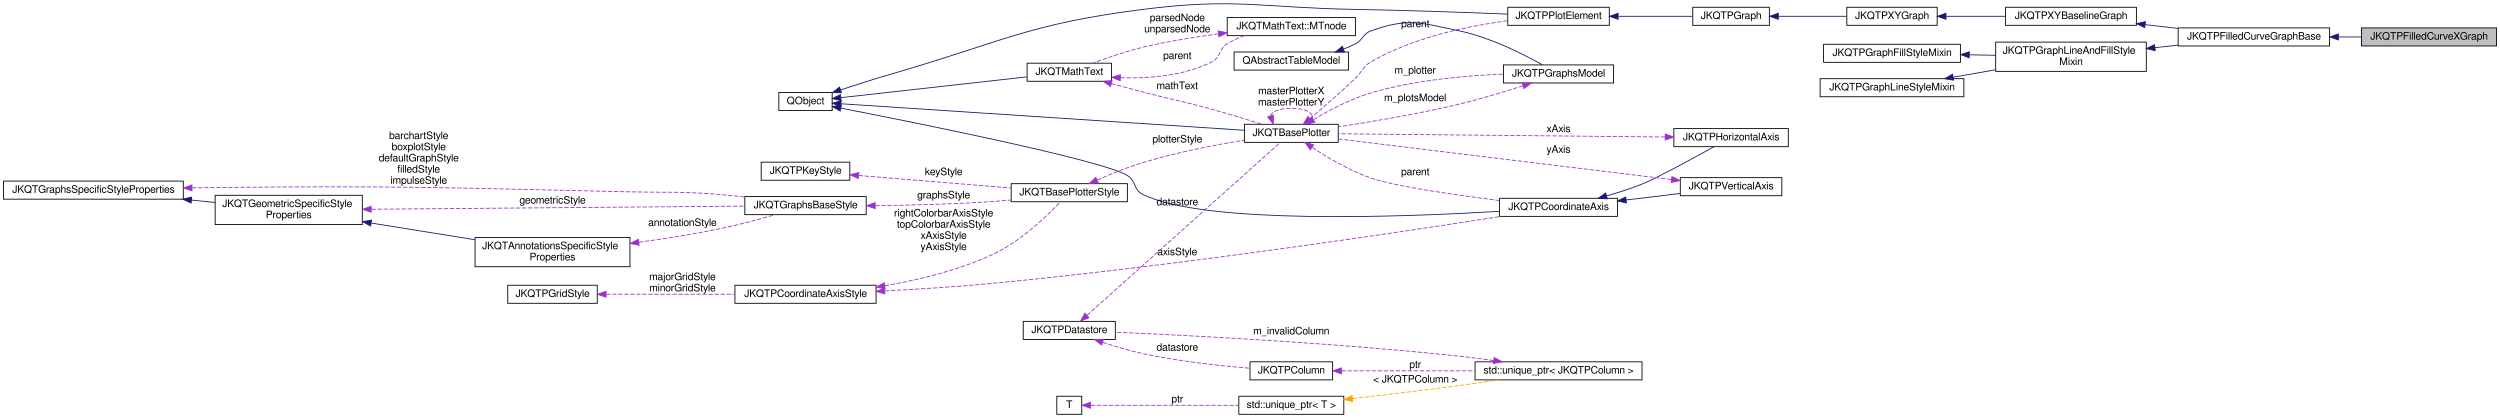
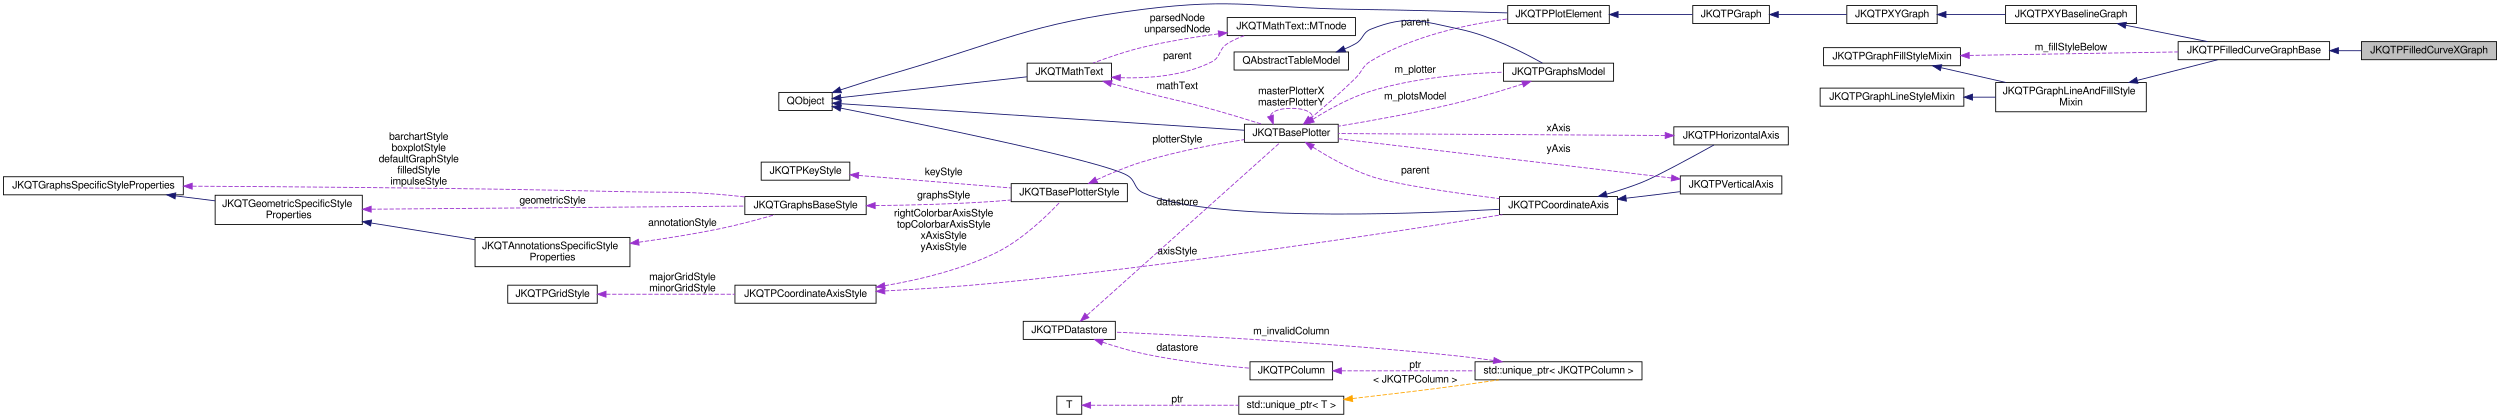
- <svg xmlns="http://www.w3.org/2000/svg" xmlns:xlink="http://www.w3.org/1999/xlink" width="2905pt" height="486pt" viewBox="0.00 0.00 2905.00 485.86">
-   <g id="graph0" class="graph" transform="scale(1 1) rotate(0) translate(4 481.86)">
+ <svg xmlns="http://www.w3.org/2000/svg" xmlns:xlink="http://www.w3.org/1999/xlink" width="2905pt" height="486pt" viewBox="0.00 0.00 2905.00 485.76">
+   <g id="graph0" class="graph" transform="scale(1 1) rotate(0) translate(4 481.76)">
    <g id="node1" class="node">
      <g id="a_node1">
        <a xlink:title="This implements filled curve plots where the area is filled between the plot line and the x-Axis.">
-           <polygon fill="#bfbfbf" stroke="black" points="2740,-428.5 2740,-449.5 2897,-449.5 2897,-428.5 2740,-428.5" />
-           <text text-anchor="middle" x="2818.5" y="-435.9" font-family="FreeSans" font-size="12.00">JKQTPFilledCurveXGraph</text>
+           <polygon fill="#bfbfbf" stroke="black" points="2740,-412.5 2740,-433.5 2897,-433.5 2897,-412.5 2740,-412.5" />
+           <text text-anchor="middle" x="2818.5" y="-419.9" font-family="FreeSans" font-size="12.00">JKQTPFilledCurveXGraph</text>
        </a>
      </g>
    </g>
    <g id="node2" class="node">
      <g id="a_node2">
        <a xlink:href="class_j_k_q_t_p_filled_curve_graph_base.html" target="_top" xlink:title="a Base class for filled curve graphs like e.g. JKQTPFilledCurveXGraph">
-           <polygon fill="none" stroke="black" points="2527,-428.5 2527,-449.5 2703,-449.5 2703,-428.5 2527,-428.5" />
-           <text text-anchor="middle" x="2615" y="-435.9" font-family="FreeSans" font-size="12.00">JKQTPFilledCurveGraphBase</text>
+           <polygon fill="none" stroke="black" points="2527,-412.5 2527,-433.5 2703,-433.5 2703,-412.5 2527,-412.5" />
+           <text text-anchor="middle" x="2615" y="-419.9" font-family="FreeSans" font-size="12.00">JKQTPFilledCurveGraphBase</text>
        </a>
      </g>
    </g>
    <g id="edge1" class="edge">
-       <path fill="none" stroke="midnightblue" d="M2713.29,-439C2722.24,-439 2731.23,-439 2739.98,-439" />
-       <polygon fill="midnightblue" stroke="midnightblue" points="2713.21,-435.5 2703.21,-439 2713.21,-442.5 2713.21,-435.5" />
+       <path fill="none" stroke="midnightblue" d="M2713.29,-423C2722.24,-423 2731.23,-423 2739.98,-423" />
+       <polygon fill="midnightblue" stroke="midnightblue" points="2713.21,-419.5 2703.21,-423 2713.21,-426.5 2713.21,-419.5" />
    </g>
    <g id="node3" class="node">
      <g id="a_node3">
        <a xlink:href="class_j_k_q_t_p_x_y_baseline_graph.html" target="_top" xlink:title="This virtual JKQTPGraph descendent extends JKQTPXYGraph adds a baseline-property, which is necessary,...">
-           <polygon fill="none" stroke="black" points="2326.5,-452.5 2326.5,-473.5 2478.5,-473.5 2478.5,-452.5 2326.5,-452.5" />
-           <text text-anchor="middle" x="2402.5" y="-459.9" font-family="FreeSans" font-size="12.00">JKQTPXYBaselineGraph</text>
+           <polygon fill="none" stroke="black" points="2326.5,-454.5 2326.5,-475.5 2478.5,-475.5 2478.5,-454.5 2326.5,-454.5" />
+           <text text-anchor="middle" x="2402.5" y="-461.9" font-family="FreeSans" font-size="12.00">JKQTPXYBaselineGraph</text>
        </a>
      </g>
    </g>
    <g id="edge2" class="edge">
-       <path fill="none" stroke="midnightblue" d="M2488.58,-453.3C2501.15,-451.87 2514.11,-450.39 2526.72,-448.95" />
-       <polygon fill="midnightblue" stroke="midnightblue" points="2488.14,-449.83 2478.6,-454.44 2488.94,-456.78 2488.14,-449.83" />
+       <path fill="none" stroke="midnightblue" d="M2466.36,-452.46C2496.56,-446.43 2532.35,-439.29 2561.13,-433.55" />
+       <polygon fill="midnightblue" stroke="midnightblue" points="2465.47,-449.07 2456.35,-454.46 2466.84,-455.93 2465.47,-449.07" />
    </g>
    <g id="node4" class="node">
      <g id="a_node4">
        <a xlink:href="class_j_k_q_t_p_x_y_graph.html" target="_top" xlink:title="This virtual JKQTPGraph descendent may be used as base for all graphs that use at least two columns t...">
-           <polygon fill="none" stroke="black" points="2142,-452.5 2142,-473.5 2247,-473.5 2247,-452.5 2142,-452.5" />
-           <text text-anchor="middle" x="2194.5" y="-459.9" font-family="FreeSans" font-size="12.00">JKQTPXYGraph</text>
+           <polygon fill="none" stroke="black" points="2142,-454.5 2142,-475.5 2247,-475.5 2247,-454.5 2142,-454.5" />
+           <text text-anchor="middle" x="2194.5" y="-461.9" font-family="FreeSans" font-size="12.00">JKQTPXYGraph</text>
        </a>
      </g>
    </g>
    <g id="edge3" class="edge">
-       <path fill="none" stroke="midnightblue" d="M2257.3,-463C2279.03,-463 2303.69,-463 2326.4,-463" />
-       <polygon fill="midnightblue" stroke="midnightblue" points="2257.22,-459.5 2247.22,-463 2257.22,-466.5 2257.22,-459.5" />
+       <path fill="none" stroke="midnightblue" d="M2257.3,-465C2279.03,-465 2303.69,-465 2326.4,-465" />
+       <polygon fill="midnightblue" stroke="midnightblue" points="2257.22,-461.5 2247.22,-465 2257.22,-468.5 2257.22,-461.5" />
    </g>
    <g id="node5" class="node">
      <g id="a_node5">
        <a xlink:href="class_j_k_q_t_p_graph.html" target="_top" xlink:title="this virtual base class of the (data-column based) graphs, which are part of a JKQTPlotter plot and w...">
-           <polygon fill="none" stroke="black" points="1963,-452.5 1963,-473.5 2052,-473.5 2052,-452.5 1963,-452.5" />
-           <text text-anchor="middle" x="2007.5" y="-459.9" font-family="FreeSans" font-size="12.00">JKQTPGraph</text>
+           <polygon fill="none" stroke="black" points="1963,-454.5 1963,-475.5 2052,-475.5 2052,-454.5 1963,-454.5" />
+           <text text-anchor="middle" x="2007.5" y="-461.9" font-family="FreeSans" font-size="12.00">JKQTPGraph</text>
        </a>
      </g>
    </g>
    <g id="edge4" class="edge">
-       <path fill="none" stroke="midnightblue" d="M2062.4,-463C2087.41,-463 2117.02,-463 2141.76,-463" />
-       <polygon fill="midnightblue" stroke="midnightblue" points="2062.34,-459.5 2052.34,-463 2062.34,-466.5 2062.34,-459.5" />
+       <path fill="none" stroke="midnightblue" d="M2062.4,-465C2087.41,-465 2117.02,-465 2141.76,-465" />
+       <polygon fill="midnightblue" stroke="midnightblue" points="2062.34,-461.5 2052.34,-465 2062.34,-468.5 2062.34,-461.5" />
    </g>
    <g id="node6" class="node">
      <g id="a_node6">
        <a xlink:href="class_j_k_q_t_p_plot_element.html" target="_top" xlink:title="this virtual base class of every element, which is part of a JKQTPlotter plot and may appear in its k...">
-           <polygon fill="none" stroke="black" points="1748,-452.5 1748,-473.5 1866,-473.5 1866,-452.5 1748,-452.5" />
-           <text text-anchor="middle" x="1807" y="-459.9" font-family="FreeSans" font-size="12.00">JKQTPPlotElement</text>
+           <polygon fill="none" stroke="black" points="1748,-454.5 1748,-475.5 1866,-475.5 1866,-454.5 1748,-454.5" />
+           <text text-anchor="middle" x="1807" y="-461.9" font-family="FreeSans" font-size="12.00">JKQTPPlotElement</text>
        </a>
      </g>
    </g>
    <g id="edge5" class="edge">
-       <path fill="none" stroke="midnightblue" d="M1876.56,-463C1905.16,-463 1937.53,-463 1962.81,-463" />
-       <polygon fill="midnightblue" stroke="midnightblue" points="1876.22,-459.5 1866.22,-463 1876.22,-466.5 1876.22,-459.5" />
+       <path fill="none" stroke="midnightblue" d="M1876.56,-465C1905.16,-465 1937.53,-465 1962.81,-465" />
+       <polygon fill="midnightblue" stroke="midnightblue" points="1876.22,-461.5 1866.22,-465 1876.22,-468.5 1876.22,-461.5" />
    </g>
    <g id="node7" class="node">
      <g id="a_node7">
        <a xlink:title=" ">
          <polygon fill="none" stroke="black" points="901,-353.5 901,-374.5 963,-374.5 963,-353.5 901,-353.5" />
          <text text-anchor="middle" x="932" y="-360.9" font-family="FreeSans" font-size="12.00">QObject</text>
        </a>
      </g>
    </g>
    <g id="edge6" class="edge">
-       <path fill="none" stroke="midnightblue" d="M972.78,-377.47C990.78,-383.41 1012.38,-390.32 1032,-396 1160.7,-433.29 1191.07,-454.2 1324,-471 1432.91,-484.76 1461.24,-472.87 1571,-471 1631.2,-469.98 1700.05,-467.48 1747.59,-465.54" />
+       <path fill="none" stroke="midnightblue" d="M972.78,-377.47C990.78,-383.41 1012.38,-390.32 1032,-396 1160.7,-433.29 1191.07,-454.2 1324,-471 1432.91,-484.76 1461.23,-472.4 1571,-471 1631.19,-470.23 1700.04,-468.36 1747.58,-466.91" />
      <polygon fill="midnightblue" stroke="midnightblue" points="973.78,-374.12 963.18,-374.29 971.57,-380.76 973.78,-374.12" />
    </g>
    <g id="node8" class="node">
      <g id="a_node8">
        <a xlink:href="class_j_k_q_t_base_plotter.html" target="_top" xlink:title="base class for 2D plotter classes (used by the plotter widget JKQTPlotter)">
          <polygon fill="none" stroke="black" points="1442,-316.5 1442,-337.5 1551,-337.5 1551,-316.5 1442,-316.5" />
          <text text-anchor="middle" x="1496.5" y="-323.9" font-family="FreeSans" font-size="12.00">JKQTBasePlotter</text>
        </a>
      </g>
    </g>
    <g id="edge8" class="edge">
      <path fill="none" stroke="midnightblue" d="M973.48,-361.34C1072.95,-354.79 1329.4,-337.93 1441.6,-330.55" />
      <polygon fill="midnightblue" stroke="midnightblue" points="972.99,-357.86 963.24,-362.01 973.45,-364.85 972.99,-357.86" />
    </g>
    <g id="node17" class="node">
      <g id="a_node17">
        <a xlink:href="class_j_k_q_t_math_text.html" target="_top" xlink:title="this class parses a LaTeX string and can then draw the contained text/equation onto a QPainter">
          <polygon fill="none" stroke="black" points="1189.5,-387.5 1189.5,-408.5 1287.5,-408.5 1287.5,-387.5 1189.5,-387.5" />
          <text text-anchor="middle" x="1238.5" y="-394.9" font-family="FreeSans" font-size="12.00">JKQTMathText</text>
        </a>
      </g>
    </g>
    <g id="edge20" class="edge">
      <path fill="none" stroke="midnightblue" d="M973.23,-368.49C1028.99,-374.72 1129.62,-385.95 1189.31,-392.62" />
      <polygon fill="midnightblue" stroke="midnightblue" points="973.36,-364.98 963.03,-367.35 972.58,-371.94 973.36,-364.98" />
    </g>
    <g id="node22" class="node">
      <g id="a_node22">
        <a xlink:href="class_j_k_q_t_p_coordinate_axis.html" target="_top" xlink:title="this virtual class is the base for any type of coordinate axis, to be drawn by JKQTBasePlotter.">
-           <polygon fill="none" stroke="black" points="1738.5,-230.5 1738.5,-251.5 1875.5,-251.5 1875.5,-230.5 1738.5,-230.5" />
-           <text text-anchor="middle" x="1807" y="-237.9" font-family="FreeSans" font-size="12.00">JKQTPCoordinateAxis</text>
+           <polygon fill="none" stroke="black" points="1738.5,-232.5 1738.5,-253.5 1875.5,-253.5 1875.5,-232.5 1738.5,-232.5" />
+           <text text-anchor="middle" x="1807" y="-239.9" font-family="FreeSans" font-size="12.00">JKQTPCoordinateAxis</text>
        </a>
      </g>
    </g>
    <g id="edge28" class="edge">
-       <path fill="none" stroke="midnightblue" d="M973,-356.3C1063.35,-338.69 1277.6,-295.64 1306,-278 1316.73,-271.33 1312.67,-261.59 1324,-256 1394.87,-221.06 1623.26,-229.49 1738.36,-236.33" />
-       <polygon fill="midnightblue" stroke="midnightblue" points="972.27,-352.88 963.12,-358.22 973.6,-359.75 972.27,-352.88" />
+       <path fill="none" stroke="midnightblue" d="M972.94,-356.21C1063.17,-338.4 1277.19,-294.97 1306,-278 1316.3,-271.93 1313.15,-263.03 1324,-258 1395.57,-224.78 1623.07,-232.35 1738.07,-238.65" />
+       <polygon fill="midnightblue" stroke="midnightblue" points="972.21,-352.78 963.08,-358.15 973.56,-359.65 972.21,-352.78" />
    </g>
    <g id="edge7" class="edge">
-       <path fill="none" stroke="#9a32cd" stroke-dasharray="5,2" d="M1518.01,-343.94C1533.01,-356.56 1553.69,-374.4 1571,-391 1579.4,-399.05 1578.94,-404.16 1589,-410 1638.13,-438.52 1702.1,-451.76 1747.83,-457.86" />
-       <polygon fill="#9a32cd" stroke="#9a32cd" points="1520.23,-341.24 1510.31,-337.51 1515.74,-346.61 1520.23,-341.24" />
-       <text text-anchor="middle" x="1640.5" y="-450.4" font-family="FreeSans" font-size="12.00"> parent</text>
+       <path fill="none" stroke="#9a32cd" stroke-dasharray="5,2" d="M1518.4,-344.04C1533.45,-356.58 1554,-374.28 1571,-391 1579.53,-399.39 1578.75,-404.84 1589,-411 1637.75,-440.29 1701.77,-453.74 1747.62,-459.89" />
+       <polygon fill="#9a32cd" stroke="#9a32cd" points="1520.61,-341.32 1510.67,-337.64 1516.15,-346.71 1520.61,-341.32" />
+       <text text-anchor="middle" x="1640.5" y="-452.4" font-family="FreeSans" font-size="12.00"> parent</text>
    </g>
    <g id="edge39" class="edge">
      <path fill="none" stroke="#9a32cd" stroke-dasharray="5,2" d="M1472.17,-347.43C1474.05,-352.35 1482.16,-356 1496.5,-356 1519.45,-356 1526.44,-346.65 1517.47,-337.71" />
      <polygon fill="#9a32cd" stroke="#9a32cd" points="1475.57,-348.3 1475.53,-337.71 1468.96,-346.02 1475.57,-348.3" />
      <text text-anchor="middle" x="1496.5" y="-372.4" font-family="FreeSans" font-size="12.00"> masterPlotterX</text>
      <text text-anchor="middle" x="1496.5" y="-359.4" font-family="FreeSans" font-size="12.00">masterPlotterY</text>
    </g>
    <g id="node19" class="node">
      <g id="a_node19">
        <a xlink:href="class_j_k_q_t_p_graphs_model.html" target="_top" xlink:title="data model with all plots ina JKQTBasePlotter (+ allows to switch them visible/invisible)">
-           <polygon fill="none" stroke="black" points="1743,-385.5 1743,-406.5 1871,-406.5 1871,-385.5 1743,-385.5" />
-           <text text-anchor="middle" x="1807" y="-392.9" font-family="FreeSans" font-size="12.00">JKQTPGraphsModel</text>
+           <polygon fill="none" stroke="black" points="1743,-387.5 1743,-408.5 1871,-408.5 1871,-387.5 1743,-387.5" />
+           <text text-anchor="middle" x="1807" y="-394.9" font-family="FreeSans" font-size="12.00">JKQTPGraphsModel</text>
        </a>
      </g>
    </g>
    <g id="edge25" class="edge">
-       <path fill="none" stroke="#9a32cd" stroke-dasharray="5,2" d="M1522.2,-342.91C1540.03,-353.58 1565.09,-366.92 1589,-374 1639.29,-388.89 1698.68,-394.1 1742.6,-395.76" />
-       <polygon fill="#9a32cd" stroke="#9a32cd" points="1523.93,-339.87 1513.58,-337.63 1520.27,-345.84 1523.93,-339.87" />
-       <text text-anchor="middle" x="1640.5" y="-396.4" font-family="FreeSans" font-size="12.00"> m_plotter</text>
+       <path fill="none" stroke="#9a32cd" stroke-dasharray="5,2" d="M1521.46,-343.2C1539.28,-354.4 1564.64,-368.56 1589,-376 1639.34,-391.37 1698.99,-396.54 1743,-398.05" />
+       <polygon fill="#9a32cd" stroke="#9a32cd" points="1523.17,-340.14 1512.87,-337.67 1519.38,-346.03 1523.17,-340.14" />
+       <text text-anchor="middle" x="1640.5" y="-397.4" font-family="FreeSans" font-size="12.00"> m_plotter</text>
    </g>
    <g id="edge29" class="edge">
-       <path fill="none" stroke="#9a32cd" stroke-dasharray="5,2" d="M1520.8,-310.6C1538.65,-298.85 1564.32,-283.62 1589,-275 1615.86,-265.61 1685.16,-255.62 1738.28,-248.91" />
-       <polygon fill="#9a32cd" stroke="#9a32cd" points="1518.57,-307.89 1512.23,-316.38 1522.48,-313.69 1518.57,-307.89" />
-       <text text-anchor="middle" x="1640.5" y="-278.4" font-family="FreeSans" font-size="12.00"> parent</text>
+       <path fill="none" stroke="#9a32cd" stroke-dasharray="5,2" d="M1521.54,-310.86C1539.4,-299.62 1564.77,-285.24 1589,-277 1615.94,-267.84 1685.23,-257.8 1738.33,-251.03" />
+       <polygon fill="#9a32cd" stroke="#9a32cd" points="1519.44,-308.04 1512.93,-316.39 1523.23,-313.93 1519.44,-308.04" />
+       <text text-anchor="middle" x="1640.5" y="-280.4" font-family="FreeSans" font-size="12.00"> parent</text>
    </g>
    <g id="node9" class="node">
      <g id="a_node9">
        <a xlink:href="class_j_k_q_t_base_plotter_style.html" target="_top" xlink:title="Support Class for JKQTBasePlotter, which summarizes all properties that define the visual styling of ...">
          <polygon fill="none" stroke="black" points="1171,-247.5 1171,-268.5 1306,-268.5 1306,-247.5 1171,-247.5" />
          <text text-anchor="middle" x="1238.5" y="-254.9" font-family="FreeSans" font-size="12.00">JKQTBasePlotterStyle</text>
        </a>
      </g>
    </g>
    <g id="edge9" class="edge">
-       <path fill="none" stroke="#9a32cd" stroke-dasharray="5,2" d="M1270.89,-272.74C1286.58,-279.65 1306,-287.55 1324,-293 1362.78,-304.75 1407.75,-313.49 1441.91,-319.17" />
-       <polygon fill="#9a32cd" stroke="#9a32cd" points="1272.21,-269.49 1261.66,-268.59 1269.34,-275.88 1272.21,-269.49" />
+       <path fill="none" stroke="#9a32cd" stroke-dasharray="5,2" d="M1270.18,-272.94C1285.96,-280.14 1305.69,-288.41 1324,-294 1362.71,-305.82 1407.69,-314.29 1441.87,-319.68" />
+       <polygon fill="#9a32cd" stroke="#9a32cd" points="1271.45,-269.67 1260.91,-268.63 1268.5,-276.02 1271.45,-269.67" />
      <text text-anchor="middle" x="1364" y="-316.4" font-family="FreeSans" font-size="12.00"> plotterStyle</text>
    </g>
    <g id="node10" class="node">
      <g id="a_node10">
        <a xlink:href="class_j_k_q_t_p_key_style.html" target="_top" xlink:title="Support Class for JKQTBasePlotter, which summarizes all properties that define the visual styling of ...">
          <polygon fill="none" stroke="black" points="880.5,-272.5 880.5,-293.5 983.5,-293.5 983.5,-272.5 880.5,-272.5" />
          <text text-anchor="middle" x="932" y="-279.9" font-family="FreeSans" font-size="12.00">JKQTPKeyStyle</text>
        </a>
      </g>
    </g>
    <g id="edge10" class="edge">
      <path fill="none" stroke="#9a32cd" stroke-dasharray="5,2" d="M993.87,-278C1045.02,-273.8 1118,-267.81 1170.74,-263.48" />
      <polygon fill="#9a32cd" stroke="#9a32cd" points="993.3,-274.54 983.62,-278.84 993.88,-281.51 993.3,-274.54" />
      <text text-anchor="middle" x="1092.5" y="-278.4" font-family="FreeSans" font-size="12.00"> keyStyle</text>
    </g>
    <g id="node11" class="node">
      <g id="a_node11">
        <a xlink:href="class_j_k_q_t_p_coordinate_axis_style.html" target="_top" xlink:title="Support Class for JKQTPCoordinateAxis, which summarizes all properties that define the visual styling...">
          <polygon fill="none" stroke="black" points="850,-129.5 850,-150.5 1014,-150.5 1014,-129.5 850,-129.5" />
          <text text-anchor="middle" x="932" y="-136.9" font-family="FreeSans" font-size="12.00">JKQTPCoordinateAxisStyle</text>
        </a>
      </g>
    </g>
    <g id="edge11" class="edge">
      <path fill="none" stroke="#9a32cd" stroke-dasharray="5,2" d="M1024.14,-149.93C1065.04,-156.86 1112.98,-168.51 1153,-188 1184,-203.1 1213.4,-231.84 1227.97,-247.38" />
      <polygon fill="#9a32cd" stroke="#9a32cd" points="1024.61,-146.46 1014.18,-148.31 1023.49,-153.37 1024.61,-146.46" />
      <text text-anchor="middle" x="1092.5" y="-230.4" font-family="FreeSans" font-size="12.00"> rightColorbarAxisStyle</text>
      <text text-anchor="middle" x="1092.5" y="-217.4" font-family="FreeSans" font-size="12.00">topColorbarAxisStyle</text>
      <text text-anchor="middle" x="1092.5" y="-204.4" font-family="FreeSans" font-size="12.00">xAxisStyle</text>
      <text text-anchor="middle" x="1092.5" y="-191.4" font-family="FreeSans" font-size="12.00">yAxisStyle</text>
    </g>
    <g id="edge30" class="edge">
-       <path fill="none" stroke="#9a32cd" stroke-dasharray="5,2" d="M1024.26,-143.86C1063.88,-145.93 1110.78,-148.91 1153,-153 1368.77,-173.88 1622.91,-212.07 1740.38,-230.5" />
-       <polygon fill="#9a32cd" stroke="#9a32cd" points="1024.25,-140.35 1014.09,-143.34 1023.9,-147.34 1024.25,-140.35" />
-       <text text-anchor="middle" x="1364" y="-185.4" font-family="FreeSans" font-size="12.00"> axisStyle</text>
+       <path fill="none" stroke="#9a32cd" stroke-dasharray="5,2" d="M1024.27,-143.8C1063.89,-145.86 1110.79,-148.85 1153,-153 1369.68,-174.3 1624.95,-213.65 1741.78,-232.45" />
+       <polygon fill="#9a32cd" stroke="#9a32cd" points="1024.26,-140.29 1014.09,-143.28 1023.9,-147.28 1024.26,-140.29" />
+       <text text-anchor="middle" x="1364" y="-186.4" font-family="FreeSans" font-size="12.00"> axisStyle</text>
    </g>
    <g id="node12" class="node">
      <g id="a_node12">
        <a xlink:href="class_j_k_q_t_p_grid_style.html" target="_top" xlink:title="Support Class for JKQTPCoordinateAxis, and summarizes all properties that define the visual styling o...">
          <polygon fill="none" stroke="black" points="586,-129.5 586,-150.5 690,-150.5 690,-129.5 586,-129.5" />
          <text text-anchor="middle" x="638" y="-136.9" font-family="FreeSans" font-size="12.00">JKQTPGridStyle</text>
        </a>
      </g>
    </g>
    <g id="edge12" class="edge">
      <path fill="none" stroke="#9a32cd" stroke-dasharray="5,2" d="M700.33,-140C743.76,-140 802.46,-140 849.78,-140" />
      <polygon fill="#9a32cd" stroke="#9a32cd" points="700.2,-136.5 690.2,-140 700.2,-143.5 700.2,-136.5" />
      <text text-anchor="middle" x="789" y="-156.4" font-family="FreeSans" font-size="12.00"> majorGridStyle</text>
      <text text-anchor="middle" x="789" y="-143.4" font-family="FreeSans" font-size="12.00">minorGridStyle</text>
    </g>
    <g id="node13" class="node">
      <g id="a_node13">
        <a xlink:href="class_j_k_q_t_graphs_base_style.html" target="_top" xlink:title="Support Class for JKQTBasePlotter, which summarizes all properties that define the visual styling of ...">
          <polygon fill="none" stroke="black" points="861.5,-232.5 861.5,-253.5 1002.5,-253.5 1002.5,-232.5 861.5,-232.5" />
          <text text-anchor="middle" x="932" y="-239.9" font-family="FreeSans" font-size="12.00">JKQTGraphsBaseStyle</text>
        </a>
      </g>
    </g>
    <g id="edge13" class="edge">
      <path fill="none" stroke="#9a32cd" stroke-dasharray="5,2" d="M1013.04,-242.99C1054.8,-243.45 1106.7,-244.74 1153,-248 1158.75,-248.4 1164.7,-248.92 1170.67,-249.5" />
      <polygon fill="#9a32cd" stroke="#9a32cd" points="1012.96,-239.49 1002.93,-242.9 1012.9,-246.49 1012.96,-239.49" />
      <text text-anchor="middle" x="1092.5" y="-251.4" font-family="FreeSans" font-size="12.00"> graphsStyle</text>
    </g>
    <g id="node14" class="node">
      <g id="a_node14">
        <a xlink:href="class_j_k_q_t_graphs_specific_style_properties.html" target="_top" xlink:title="Support Class for JKQTBasePlotter, which summarizes all properties that define the visual styling of ...">
-           <polygon fill="none" stroke="black" points="0,-250.5 0,-271.5 209,-271.5 209,-250.5 0,-250.5" />
-           <text text-anchor="middle" x="104.5" y="-257.9" font-family="FreeSans" font-size="12.00">JKQTGraphsSpecificStyleProperties</text>
+           <polygon fill="none" stroke="black" points="0,-255.5 0,-276.5 209,-276.5 209,-255.5 0,-255.5" />
+           <text text-anchor="middle" x="104.5" y="-262.9" font-family="FreeSans" font-size="12.00">JKQTGraphsSpecificStyleProperties</text>
        </a>
      </g>
    </g>
    <g id="edge14" class="edge">
-       <path fill="none" stroke="#9a32cd" stroke-dasharray="5,2" d="M219.29,-263.64C228.33,-263.78 237.31,-263.91 246,-264 460.22,-266.29 513.82,-263.81 728,-259 774.23,-257.96 785.91,-259.68 832,-256 841.5,-255.24 851.49,-254.21 861.32,-253.05" />
-       <polygon fill="#9a32cd" stroke="#9a32cd" points="219.14,-260.13 209.08,-263.46 219.02,-267.13 219.14,-260.13" />
-       <text text-anchor="middle" x="482.5" y="-320.4" font-family="FreeSans" font-size="12.00"> barchartStyle</text>
-       <text text-anchor="middle" x="482.5" y="-307.4" font-family="FreeSans" font-size="12.00">boxplotStyle</text>
-       <text text-anchor="middle" x="482.5" y="-294.4" font-family="FreeSans" font-size="12.00">defaultGraphStyle</text>
-       <text text-anchor="middle" x="482.5" y="-281.4" font-family="FreeSans" font-size="12.00">filledStyle</text>
-       <text text-anchor="middle" x="482.5" y="-268.4" font-family="FreeSans" font-size="12.00">impulseStyle</text>
+       <path fill="none" stroke="#9a32cd" stroke-dasharray="5,2" d="M219.42,-265.53C278.4,-265.22 351.57,-264.74 417,-264 555.23,-262.45 589.79,-262.1 728,-259 774.23,-257.96 785.91,-259.68 832,-256 841.5,-255.24 851.49,-254.21 861.32,-253.05" />
+       <polygon fill="#9a32cd" stroke="#9a32cd" points="219.32,-262.03 209.34,-265.58 219.35,-269.03 219.32,-262.03" />
+       <text text-anchor="middle" x="482.5" y="-319.4" font-family="FreeSans" font-size="12.00"> barchartStyle</text>
+       <text text-anchor="middle" x="482.5" y="-306.4" font-family="FreeSans" font-size="12.00">boxplotStyle</text>
+       <text text-anchor="middle" x="482.5" y="-293.4" font-family="FreeSans" font-size="12.00">defaultGraphStyle</text>
+       <text text-anchor="middle" x="482.5" y="-280.4" font-family="FreeSans" font-size="12.00">filledStyle</text>
+       <text text-anchor="middle" x="482.5" y="-267.4" font-family="FreeSans" font-size="12.00">impulseStyle</text>
    </g>
    <g id="node15" class="node">
      <g id="a_node15">
        <a xlink:href="class_j_k_q_t_geometric_specific_style_properties.html" target="_top" xlink:title="Support Class for JKQTBasePlotter, which summarizes all properties that define the visual styling of ...">
          <polygon fill="none" stroke="black" points="246,-221 246,-255 417,-255 417,-221 246,-221" />
          <text text-anchor="start" x="254" y="-241.4" font-family="FreeSans" font-size="12.00">JKQTGeometricSpecificStyle</text>
          <text text-anchor="middle" x="331.5" y="-228.4" font-family="FreeSans" font-size="12.00">Properties</text>
        </a>
      </g>
    </g>
    <g id="edge16" class="edge">
-       <path fill="none" stroke="midnightblue" d="M218.43,-249.46C227.64,-248.51 236.84,-247.57 245.8,-246.66" />
-       <polygon fill="midnightblue" stroke="midnightblue" points="218.04,-245.98 208.45,-250.48 218.76,-252.94 218.04,-245.98" />
+       <path fill="none" stroke="midnightblue" d="M199.89,-254.25C215.19,-252.35 230.94,-250.39 245.98,-248.52" />
+       <polygon fill="midnightblue" stroke="midnightblue" points="199.41,-250.79 189.92,-255.49 200.28,-257.73 199.41,-250.79" />
    </g>
    <g id="edge15" class="edge">
      <path fill="none" stroke="#9a32cd" stroke-dasharray="5,2" d="M427.65,-238.79C548.53,-239.8 754.29,-241.52 861.46,-242.42" />
      <polygon fill="#9a32cd" stroke="#9a32cd" points="427.33,-235.29 417.3,-238.71 427.27,-242.29 427.33,-235.29" />
      <text text-anchor="middle" x="638" y="-245.4" font-family="FreeSans" font-size="12.00"> geometricStyle</text>
    </g>
    <g id="node16" class="node">
      <g id="a_node16">
        <a xlink:href="class_j_k_q_t_annotations_specific_style_properties.html" target="_top" xlink:title="Support Class for JKQTBasePlotter, which summarizes all properties that define the visual styling of ...">
          <polygon fill="none" stroke="black" points="548,-172 548,-206 728,-206 728,-172 548,-172" />
          <text text-anchor="start" x="556" y="-192.4" font-family="FreeSans" font-size="12.00">JKQTAnnotationsSpecificStyle</text>
          <text text-anchor="middle" x="638" y="-179.4" font-family="FreeSans" font-size="12.00">Properties</text>
        </a>
      </g>
    </g>
    <g id="edge18" class="edge">
      <path fill="none" stroke="midnightblue" d="M427.48,-222.72C465.91,-216.53 510.04,-209.43 547.85,-203.35" />
      <polygon fill="midnightblue" stroke="midnightblue" points="426.64,-219.31 417.32,-224.35 427.75,-226.22 426.64,-219.31" />
    </g>
    <g id="edge17" class="edge">
      <path fill="none" stroke="#9a32cd" stroke-dasharray="5,2" d="M738.4,-200.44C768.6,-204.58 801.78,-209.79 832,-216 853.64,-220.45 877.54,-226.92 896.44,-232.41" />
      <polygon fill="#9a32cd" stroke="#9a32cd" points="738.66,-196.95 728.28,-199.08 737.73,-203.88 738.66,-196.95" />
      <text text-anchor="middle" x="789" y="-219.4" font-family="FreeSans" font-size="12.00"> annotationStyle</text>
    </g>
    <g id="edge19" class="edge">
      <path fill="none" stroke="#9a32cd" stroke-dasharray="5,2" d="M1287.51,-384.75C1299.42,-381.51 1312.16,-378.09 1324,-375 1359.46,-365.74 1368.69,-364.81 1404,-355 1423.53,-349.58 1445.22,-342.96 1462.59,-337.52" />
      <polygon fill="#9a32cd" stroke="#9a32cd" points="1286.46,-381.4 1277.73,-387.41 1288.3,-388.16 1286.46,-381.4" />
      <text text-anchor="middle" x="1364" y="-378.4" font-family="FreeSans" font-size="12.00"> mathText</text>
    </g>
    <g id="node18" class="node">
      <g id="a_node18">
        <a xlink:href="class_j_k_q_t_math_text_1_1_m_tnode.html" target="_top" xlink:title="subclass representing one node in the syntax tree">
          <polygon fill="none" stroke="black" points="1422,-440.5 1422,-461.5 1571,-461.5 1571,-440.5 1422,-440.5" />
          <text text-anchor="middle" x="1496.5" y="-447.9" font-family="FreeSans" font-size="12.00">JKQTMathText::MTnode</text>
        </a>
      </g>
    </g>
    <g id="edge22" class="edge">
      <path fill="none" stroke="#9a32cd" stroke-dasharray="5,2" d="M1298.15,-391.58C1330.94,-390.54 1371.59,-393.64 1404,-410 1414.97,-415.54 1411.61,-424.43 1422,-431 1428.04,-434.82 1434.8,-437.91 1441.7,-440.42" />
      <polygon fill="#9a32cd" stroke="#9a32cd" points="1297.64,-388.1 1287.81,-392.05 1297.96,-395.09 1297.64,-388.1" />
      <text text-anchor="middle" x="1364" y="-413.4" font-family="FreeSans" font-size="12.00"> parent</text>
    </g>
    <g id="edge21" class="edge">
      <path fill="none" stroke="#9a32cd" stroke-dasharray="5,2" d="M1411.71,-442.54C1383.62,-438.84 1352.25,-433.76 1324,-427 1304.24,-422.27 1282.58,-414.79 1266.13,-408.61" />
      <polygon fill="#9a32cd" stroke="#9a32cd" points="1411.54,-446.04 1421.9,-443.84 1412.43,-439.1 1411.54,-446.04" />
      <text text-anchor="middle" x="1364" y="-457.4" font-family="FreeSans" font-size="12.00"> parsedNode</text>
      <text text-anchor="middle" x="1364" y="-444.4" font-family="FreeSans" font-size="12.00">unparsedNode</text>
    </g>
    <g id="edge23" class="edge">
-       <path fill="none" stroke="#9a32cd" stroke-dasharray="5,2" d="M1765.79,-382.31C1744.11,-375.27 1716.79,-366.95 1692,-361 1644.83,-349.68 1590.39,-340.49 1551.12,-334.53" />
-       <polygon fill="#9a32cd" stroke="#9a32cd" points="1764.73,-385.65 1775.32,-385.44 1766.91,-379 1764.73,-385.65" />
-       <text text-anchor="middle" x="1640.5" y="-364.4" font-family="FreeSans" font-size="12.00"> m_plotsModel</text>
+       <path fill="none" stroke="#9a32cd" stroke-dasharray="5,2" d="M1765.3,-384.26C1743.69,-377.28 1716.59,-369.03 1692,-363 1644.81,-351.43 1590.36,-341.65 1551.1,-335.22" />
+       <polygon fill="#9a32cd" stroke="#9a32cd" points="1764.23,-387.59 1774.82,-387.37 1766.4,-380.94 1764.23,-387.59" />
+       <text text-anchor="middle" x="1640.5" y="-366.4" font-family="FreeSans" font-size="12.00"> m_plotsModel</text>
    </g>
    <g id="node20" class="node">
      <g id="a_node20">
        <a xlink:title=" ">
          <polygon fill="none" stroke="black" points="1430,-400.5 1430,-421.5 1563,-421.5 1563,-400.5 1430,-400.5" />
          <text text-anchor="middle" x="1496.5" y="-407.9" font-family="FreeSans" font-size="12.00">QAbstractTableModel</text>
        </a>
      </g>
    </g>
    <g id="edge24" class="edge">
-       <path fill="none" stroke="midnightblue" d="M1557.38,-424.93C1562.09,-426.74 1566.68,-428.75 1571,-431 1580.24,-435.81 1579.21,-442.45 1589,-446 1632.04,-461.58 1647.2,-455.39 1692,-446 1727.96,-438.46 1766.43,-418.89 1788.22,-406.58" />
-       <polygon fill="midnightblue" stroke="midnightblue" points="1558.22,-421.52 1547.63,-421.52 1555.91,-428.13 1558.22,-421.52" />
+       <path fill="none" stroke="midnightblue" d="M1558.57,-425.06C1562.88,-426.82 1567.07,-428.79 1571,-431 1580.6,-436.38 1578.77,-443.93 1589,-448 1631.54,-464.91 1647.2,-457.39 1692,-448 1727.96,-440.46 1766.43,-420.89 1788.22,-408.58" />
+       <polygon fill="midnightblue" stroke="midnightblue" points="1559.59,-421.7 1549,-421.52 1557.17,-428.27 1559.59,-421.7" />
    </g>
    <g id="node21" class="node">
      <g id="a_node21">
        <a xlink:href="class_j_k_q_t_p_horizontal_axis.html" target="_top" xlink:title="implements a horizontal axis, based on JKQTPCoordinateAxis (for most of documentation: see JKQTPCoord...">
-           <polygon fill="none" stroke="black" points="1941,-311.5 1941,-332.5 2074,-332.5 2074,-311.5 1941,-311.5" />
-           <text text-anchor="middle" x="2007.5" y="-318.9" font-family="FreeSans" font-size="12.00">JKQTPHorizontalAxis</text>
+           <polygon fill="none" stroke="black" points="1941,-313.5 1941,-334.5 2074,-334.5 2074,-313.5 1941,-313.5" />
+           <text text-anchor="middle" x="2007.5" y="-320.9" font-family="FreeSans" font-size="12.00">JKQTPHorizontalAxis</text>
        </a>
      </g>
    </g>
    <g id="edge26" class="edge">
-       <path fill="none" stroke="#9a32cd" stroke-dasharray="5,2" d="M1930.84,-322.74C1826.74,-323.77 1641.91,-325.58 1551.01,-326.47" />
-       <polygon fill="#9a32cd" stroke="#9a32cd" points="1931,-326.24 1940.97,-322.64 1930.93,-319.24 1931,-326.24" />
-       <text text-anchor="middle" x="1807" y="-328.4" font-family="FreeSans" font-size="12.00"> xAxis</text>
+       <path fill="none" stroke="#9a32cd" stroke-dasharray="5,2" d="M1930.84,-324.45C1826.74,-325.06 1641.91,-326.15 1551.01,-326.68" />
+       <polygon fill="#9a32cd" stroke="#9a32cd" points="1930.99,-327.95 1940.97,-324.39 1930.95,-320.95 1930.99,-327.95" />
+       <text text-anchor="middle" x="1807" y="-329.4" font-family="FreeSans" font-size="12.00"> xAxis</text>
    </g>
    <g id="edge27" class="edge">
-       <path fill="none" stroke="midnightblue" d="M1862.85,-254.28C1876.48,-258.16 1890.93,-262.79 1904,-268 1920.44,-274.56 1962.72,-297.62 1987.54,-311.4" />
-       <polygon fill="midnightblue" stroke="midnightblue" points="1863.67,-250.87 1853.1,-251.58 1861.81,-257.62 1863.67,-250.87" />
+       <path fill="none" stroke="midnightblue" d="M1862.85,-256.28C1876.48,-260.16 1890.93,-264.79 1904,-270 1920.44,-276.56 1962.72,-299.62 1987.54,-313.4" />
+       <polygon fill="midnightblue" stroke="midnightblue" points="1863.67,-252.87 1853.1,-253.58 1861.81,-259.62 1863.67,-252.87" />
    </g>
    <g id="node23" class="node">
      <g id="a_node23">
        <a xlink:href="class_j_k_q_t_p_vertical_axis.html" target="_top" xlink:title="implements a vertical axis, based on JKQTPCoordinateAxis (for most of documentation: see JKQTPCoordin...">
-           <polygon fill="none" stroke="black" points="1948.5,-254.5 1948.5,-275.5 2066.5,-275.5 2066.5,-254.5 1948.5,-254.5" />
-           <text text-anchor="middle" x="2007.5" y="-261.9" font-family="FreeSans" font-size="12.00">JKQTPVerticalAxis</text>
+           <polygon fill="none" stroke="black" points="1948.5,-256.5 1948.5,-277.5 2066.5,-277.5 2066.5,-256.5 1948.5,-256.5" />
+           <text text-anchor="middle" x="2007.5" y="-263.9" font-family="FreeSans" font-size="12.00">JKQTPVerticalAxis</text>
        </a>
      </g>
    </g>
    <g id="edge32" class="edge">
-       <path fill="none" stroke="midnightblue" d="M1885.5,-249.56C1898.04,-251.01 1910.88,-252.52 1923,-254 1931.13,-254.99 1939.69,-256.08 1948.12,-257.17" />
-       <polygon fill="midnightblue" stroke="midnightblue" points="1885.86,-246.08 1875.52,-248.42 1885.06,-253.04 1885.86,-246.08" />
+       <path fill="none" stroke="midnightblue" d="M1885.5,-251.56C1898.04,-253.01 1910.88,-254.52 1923,-256 1931.13,-256.99 1939.69,-258.08 1948.12,-259.17" />
+       <polygon fill="midnightblue" stroke="midnightblue" points="1885.86,-248.08 1875.52,-250.42 1885.06,-255.04 1885.86,-248.08" />
    </g>
    <g id="edge31" class="edge">
-       <path fill="none" stroke="#9a32cd" stroke-dasharray="5,2" d="M1938.33,-273.3C1835.83,-285.79 1644.13,-309.14 1551.01,-320.48" />
-       <polygon fill="#9a32cd" stroke="#9a32cd" points="1938.76,-276.78 1948.27,-272.09 1937.92,-269.83 1938.76,-276.78" />
-       <text text-anchor="middle" x="1807" y="-304.4" font-family="FreeSans" font-size="12.00"> yAxis</text>
+       <path fill="none" stroke="#9a32cd" stroke-dasharray="5,2" d="M1938.33,-275.04C1835.83,-287.12 1644.13,-309.71 1551.01,-320.69" />
+       <polygon fill="#9a32cd" stroke="#9a32cd" points="1938.75,-278.51 1948.27,-273.86 1937.93,-271.56 1938.75,-278.51" />
+       <text text-anchor="middle" x="1807" y="-305.4" font-family="FreeSans" font-size="12.00"> yAxis</text>
    </g>
    <g id="node24" class="node">
      <g id="a_node24">
        <a xlink:href="class_j_k_q_t_p_datastore.html" target="_top" xlink:title="This class manages data columns (with entries of type double ), used by JKQTPlotter/JKQTBasePlotter t...">
          <polygon fill="none" stroke="black" points="1185,-87.5 1185,-108.5 1292,-108.5 1292,-87.5 1185,-87.5" />
          <text text-anchor="middle" x="1238.5" y="-94.9" font-family="FreeSans" font-size="12.00">JKQTPDatastore</text>
        </a>
      </g>
    </g>
    <g id="edge33" class="edge">
      <path fill="none" stroke="#9a32cd" stroke-dasharray="5,2" d="M1259.14,-115.57C1309.62,-160.73 1442.83,-279.88 1483.52,-316.29" />
      <polygon fill="#9a32cd" stroke="#9a32cd" points="1261.29,-112.8 1251.5,-108.74 1256.62,-118.01 1261.29,-112.8" />
      <text text-anchor="middle" x="1364" y="-243.4" font-family="FreeSans" font-size="12.00"> datastore</text>
    </g>
    <g id="node26" class="node">
      <g id="a_node26">
        <a xlink:href="class_j_k_q_t_p_column.html" target="_top" xlink:title="internally stores information about one data column. See JKQTPDatastore for more information.">
          <polygon fill="none" stroke="black" points="1448.5,-40.5 1448.5,-61.5 1544.5,-61.5 1544.5,-40.5 1448.5,-40.5" />
          <text text-anchor="middle" x="1496.5" y="-47.9" font-family="FreeSans" font-size="12.00">JKQTPColumn</text>
        </a>
      </g>
    </g>
    <g id="edge36" class="edge">
      <path fill="none" stroke="#9a32cd" stroke-dasharray="5,2" d="M1277.28,-84.21C1291.73,-79.39 1308.47,-74.35 1324,-71 1365.46,-62.05 1413.48,-56.88 1448.15,-54.05" />
      <polygon fill="#9a32cd" stroke="#9a32cd" points="1276.01,-80.94 1267.68,-87.49 1278.28,-87.57 1276.01,-80.94" />
      <text text-anchor="middle" x="1364" y="-74.4" font-family="FreeSans" font-size="12.00"> datastore</text>
    </g>
    <g id="node25" class="node">
      <g id="a_node25">
        <a xlink:title=" ">
          <polygon fill="none" stroke="black" points="1710,-40.5 1710,-61.5 1904,-61.5 1904,-40.5 1710,-40.5" />
          <text text-anchor="middle" x="1807" y="-47.9" font-family="FreeSans" font-size="12.00">std::unique_ptr&lt; JKQTPColumn &gt;</text>
        </a>
      </g>
    </g>
    <g id="edge34" class="edge">
      <path fill="none" stroke="#9a32cd" stroke-dasharray="5,2" d="M1731.64,-62.99C1718.46,-64.85 1704.84,-66.62 1692,-68 1547.77,-83.51 1376.75,-92.23 1292.22,-95.91" />
      <polygon fill="#9a32cd" stroke="#9a32cd" points="1732.21,-66.44 1741.61,-61.54 1731.21,-59.51 1732.21,-66.44" />
      <text text-anchor="middle" x="1496.5" y="-93.4" font-family="FreeSans" font-size="12.00"> m_invalidColumn</text>
    </g>
    <g id="edge35" class="edge">
      <path fill="none" stroke="#9a32cd" stroke-dasharray="5,2" d="M1554.8,-51C1598.3,-51 1659.1,-51 1709.98,-51" />
      <polygon fill="#9a32cd" stroke="#9a32cd" points="1554.69,-47.5 1544.69,-51 1554.69,-54.5 1554.69,-47.5" />
      <text text-anchor="middle" x="1640.5" y="-54.4" font-family="FreeSans" font-size="12.00"> ptr</text>
    </g>
    <g id="node27" class="node">
      <g id="a_node27">
        <a xlink:title=" ">
          <polygon fill="none" stroke="black" points="1435.5,-0.5 1435.5,-21.5 1557.5,-21.5 1557.5,-0.5 1435.5,-0.5" />
          <text text-anchor="middle" x="1496.5" y="-7.9" font-family="FreeSans" font-size="12.00">std::unique_ptr&lt; T &gt;</text>
        </a>
      </g>
    </g>
    <g id="edge37" class="edge">
      <path fill="none" stroke="orange" stroke-dasharray="5,2" d="M1567.76,-18.79C1604.76,-23.02 1650.87,-28.5 1692,-34 1706.78,-35.97 1722.61,-38.24 1737.63,-40.46" />
      <polygon fill="orange" stroke="orange" points="1567.91,-15.28 1557.58,-17.63 1567.12,-22.24 1567.91,-15.28" />
      <text text-anchor="middle" x="1640.5" y="-37.4" font-family="FreeSans" font-size="12.00"> &lt; JKQTPColumn &gt;</text>
    </g>
    <g id="node28" class="node">
      <g id="a_node28">
        <a xlink:title=" ">
          <polygon fill="none" stroke="black" points="1224,-0.5 1224,-21.5 1253,-21.5 1253,-0.5 1224,-0.5" />
          <text text-anchor="middle" x="1238.5" y="-7.9" font-family="FreeSans" font-size="12.00">T</text>
        </a>
      </g>
    </g>
    <g id="edge38" class="edge">
      <path fill="none" stroke="#9a32cd" stroke-dasharray="5,2" d="M1263.61,-11C1302.6,-11 1380.65,-11 1435.39,-11" />
      <polygon fill="#9a32cd" stroke="#9a32cd" points="1263.26,-7.5 1253.26,-11 1263.26,-14.5 1263.26,-7.5" />
      <text text-anchor="middle" x="1364" y="-14.4" font-family="FreeSans" font-size="12.00"> ptr</text>
    </g>
    <g id="node29" class="node">
      <g id="a_node29">
        <a xlink:href="class_j_k_q_t_p_graph_line_and_fill_style_mixin.html" target="_top" xlink:title="This Mix-In class provides setter/getter methods, storage and other facilities for the graph line and...">
-           <polygon fill="none" stroke="black" points="2315,-399 2315,-433 2490,-433 2490,-399 2315,-399" />
-           <text text-anchor="start" x="2323" y="-419.4" font-family="FreeSans" font-size="12.00">JKQTPGraphLineAndFillStyle</text>
-           <text text-anchor="middle" x="2402.5" y="-406.4" font-family="FreeSans" font-size="12.00">Mixin</text>
+           <polygon fill="none" stroke="black" points="2315,-352 2315,-386 2490,-386 2490,-352 2315,-352" />
+           <text text-anchor="start" x="2323" y="-372.4" font-family="FreeSans" font-size="12.00">JKQTPGraphLineAndFillStyle</text>
+           <text text-anchor="middle" x="2402.5" y="-359.4" font-family="FreeSans" font-size="12.00">Mixin</text>
        </a>
      </g>
    </g>
    <g id="edge40" class="edge">
-       <path fill="none" stroke="midnightblue" d="M2500.05,-426.55C2508.96,-427.52 2517.96,-428.51 2526.79,-429.47" />
-       <polygon fill="midnightblue" stroke="midnightblue" points="2500.35,-423.06 2490.03,-425.45 2499.59,-430.02 2500.35,-423.06" />
+       <path fill="none" stroke="midnightblue" d="M2479.86,-388.59C2511.26,-396.64 2546.38,-405.65 2572.8,-412.43" />
+       <polygon fill="midnightblue" stroke="midnightblue" points="2480.37,-385.11 2469.81,-386.01 2478.63,-391.89 2480.37,-385.11" />
    </g>
    <g id="node30" class="node">
      <g id="a_node30">
        <a xlink:href="class_j_k_q_t_p_graph_fill_style_mixin.html" target="_top" xlink:title="This Mix-In class provides setter/getter methods, storage and other facilities for the graph filling ...">
-           <polygon fill="none" stroke="black" points="2115,-409.5 2115,-430.5 2274,-430.5 2274,-409.5 2115,-409.5" />
-           <text text-anchor="middle" x="2194.5" y="-416.9" font-family="FreeSans" font-size="12.00">JKQTPGraphFillStyleMixin</text>
-         </a>
-       </g>
+           <polygon fill="none" stroke="black" points="2115,-405.5 2115,-426.5 2274,-426.5 2274,-405.5 2115,-405.5" />
+           <text text-anchor="middle" x="2194.5" y="-412.9" font-family="FreeSans" font-size="12.00">JKQTPGraphFillStyleMixin</text>
+         </a>
+       </g>
+     </g>
+     <g id="edge43" class="edge">
+       <path fill="none" stroke="#9a32cd" stroke-dasharray="5,2" d="M2284.56,-417.49C2356.09,-418.69 2455.98,-420.36 2526.97,-421.54" />
+       <polygon fill="#9a32cd" stroke="#9a32cd" points="2284.27,-413.98 2274.22,-417.32 2284.16,-420.98 2284.27,-413.98" />
+       <text text-anchor="middle" x="2402.5" y="-423.4" font-family="FreeSans" font-size="12.00"> m_fillStyleBelow</text>
    </g>
    <g id="edge41" class="edge">
-       <path fill="none" stroke="midnightblue" d="M2284.32,-418.28C2294.46,-418.08 2304.78,-417.88 2314.89,-417.68" />
-       <polygon fill="midnightblue" stroke="midnightblue" points="2284.19,-414.78 2274.26,-418.47 2284.33,-421.78 2284.19,-414.78" />
+       <path fill="none" stroke="midnightblue" d="M2251.71,-403.17C2274.84,-397.9 2301.96,-391.71 2326.72,-386.06" />
+       <polygon fill="midnightblue" stroke="midnightblue" points="2250.7,-399.82 2241.73,-405.45 2252.26,-406.64 2250.7,-399.82" />
    </g>
    <g id="node31" class="node">
      <g id="a_node31">
        <a xlink:href="class_j_k_q_t_p_graph_line_style_mixin.html" target="_top" xlink:title="This Mix-In class provides setter/getter methods, storage and other facilities for the graph line sty...">
-           <polygon fill="none" stroke="black" points="2111,-369.5 2111,-390.5 2278,-390.5 2278,-369.5 2111,-369.5" />
-           <text text-anchor="middle" x="2194.5" y="-376.9" font-family="FreeSans" font-size="12.00">JKQTPGraphLineStyleMixin</text>
+           <polygon fill="none" stroke="black" points="2111,-358.5 2111,-379.5 2278,-379.5 2278,-358.5 2111,-358.5" />
+           <text text-anchor="middle" x="2194.5" y="-365.9" font-family="FreeSans" font-size="12.00">JKQTPGraphLineStyleMixin</text>
        </a>
      </g>
    </g>
    <g id="edge42" class="edge">
-       <path fill="none" stroke="midnightblue" d="M2265.82,-392.29C2281.6,-395.05 2298.52,-398 2314.88,-400.86" />
-       <polygon fill="midnightblue" stroke="midnightblue" points="2266.09,-388.78 2255.64,-390.51 2264.89,-395.68 2266.09,-388.78" />
+       <path fill="none" stroke="midnightblue" d="M2288.38,-369C2297.19,-369 2306.09,-369 2314.84,-369" />
+       <polygon fill="midnightblue" stroke="midnightblue" points="2288.1,-365.5 2278.1,-369 2288.1,-372.5 2288.1,-365.5" />
    </g>
  </g>
</svg>
